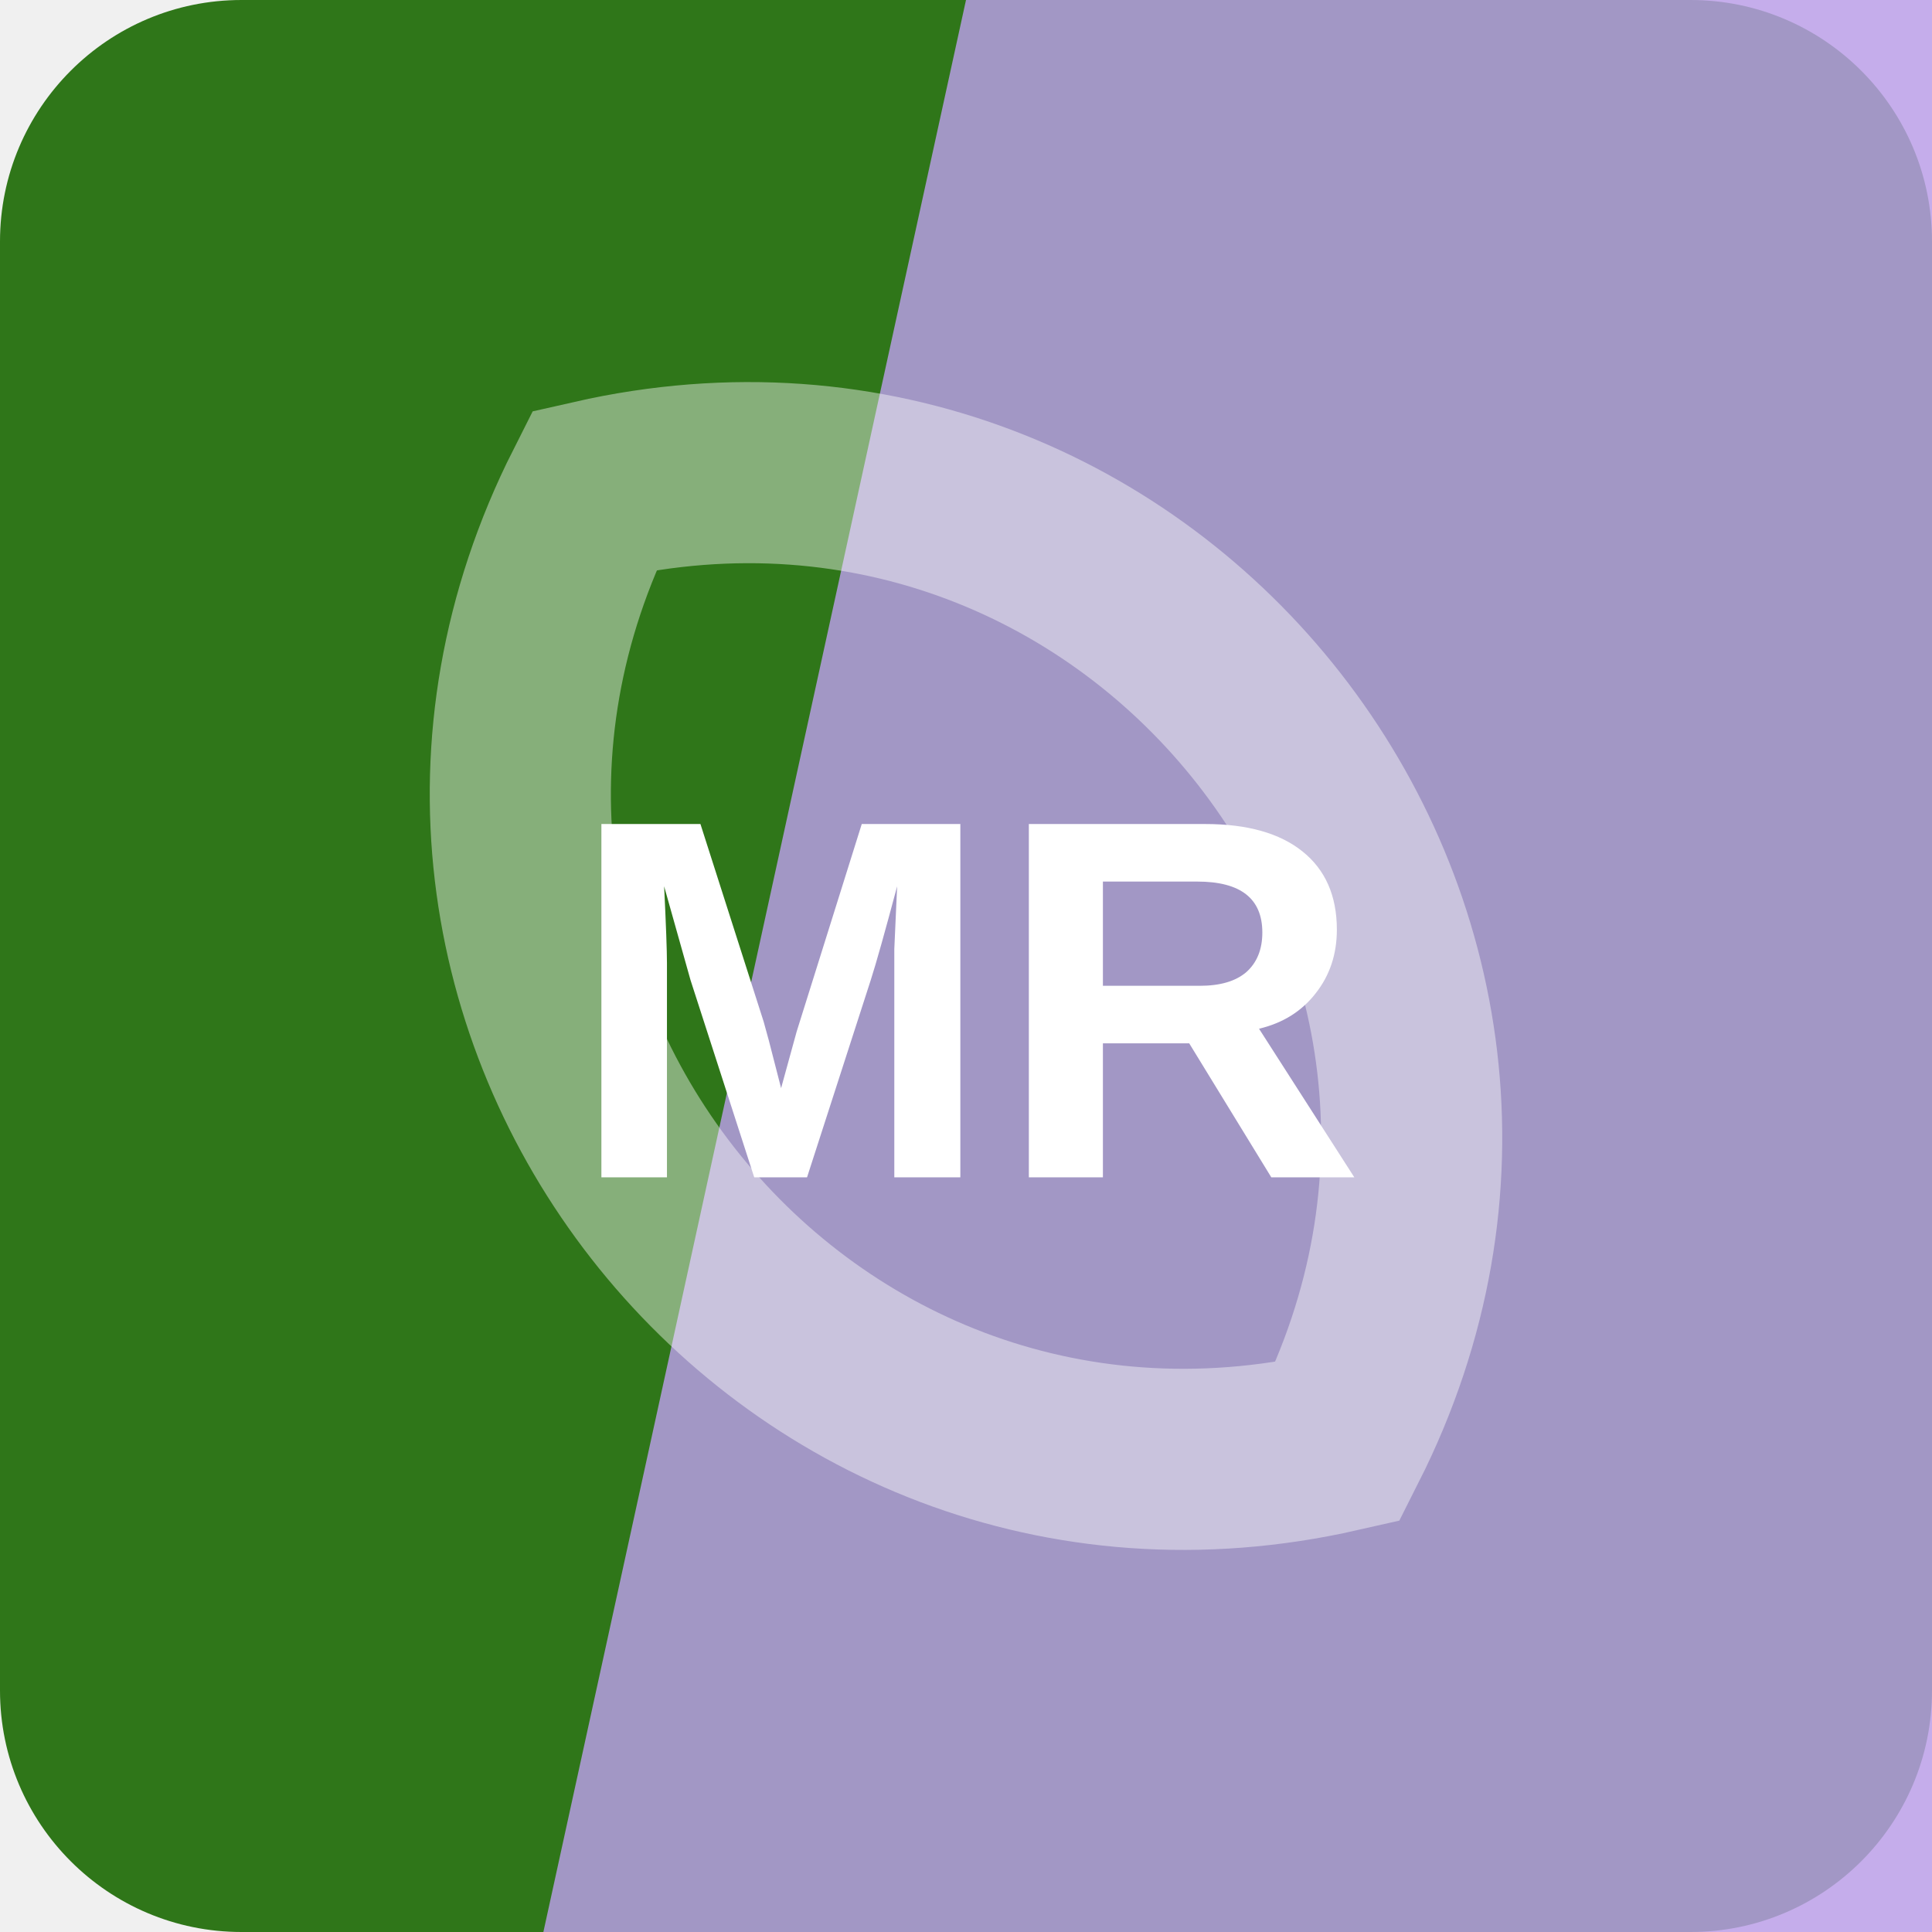
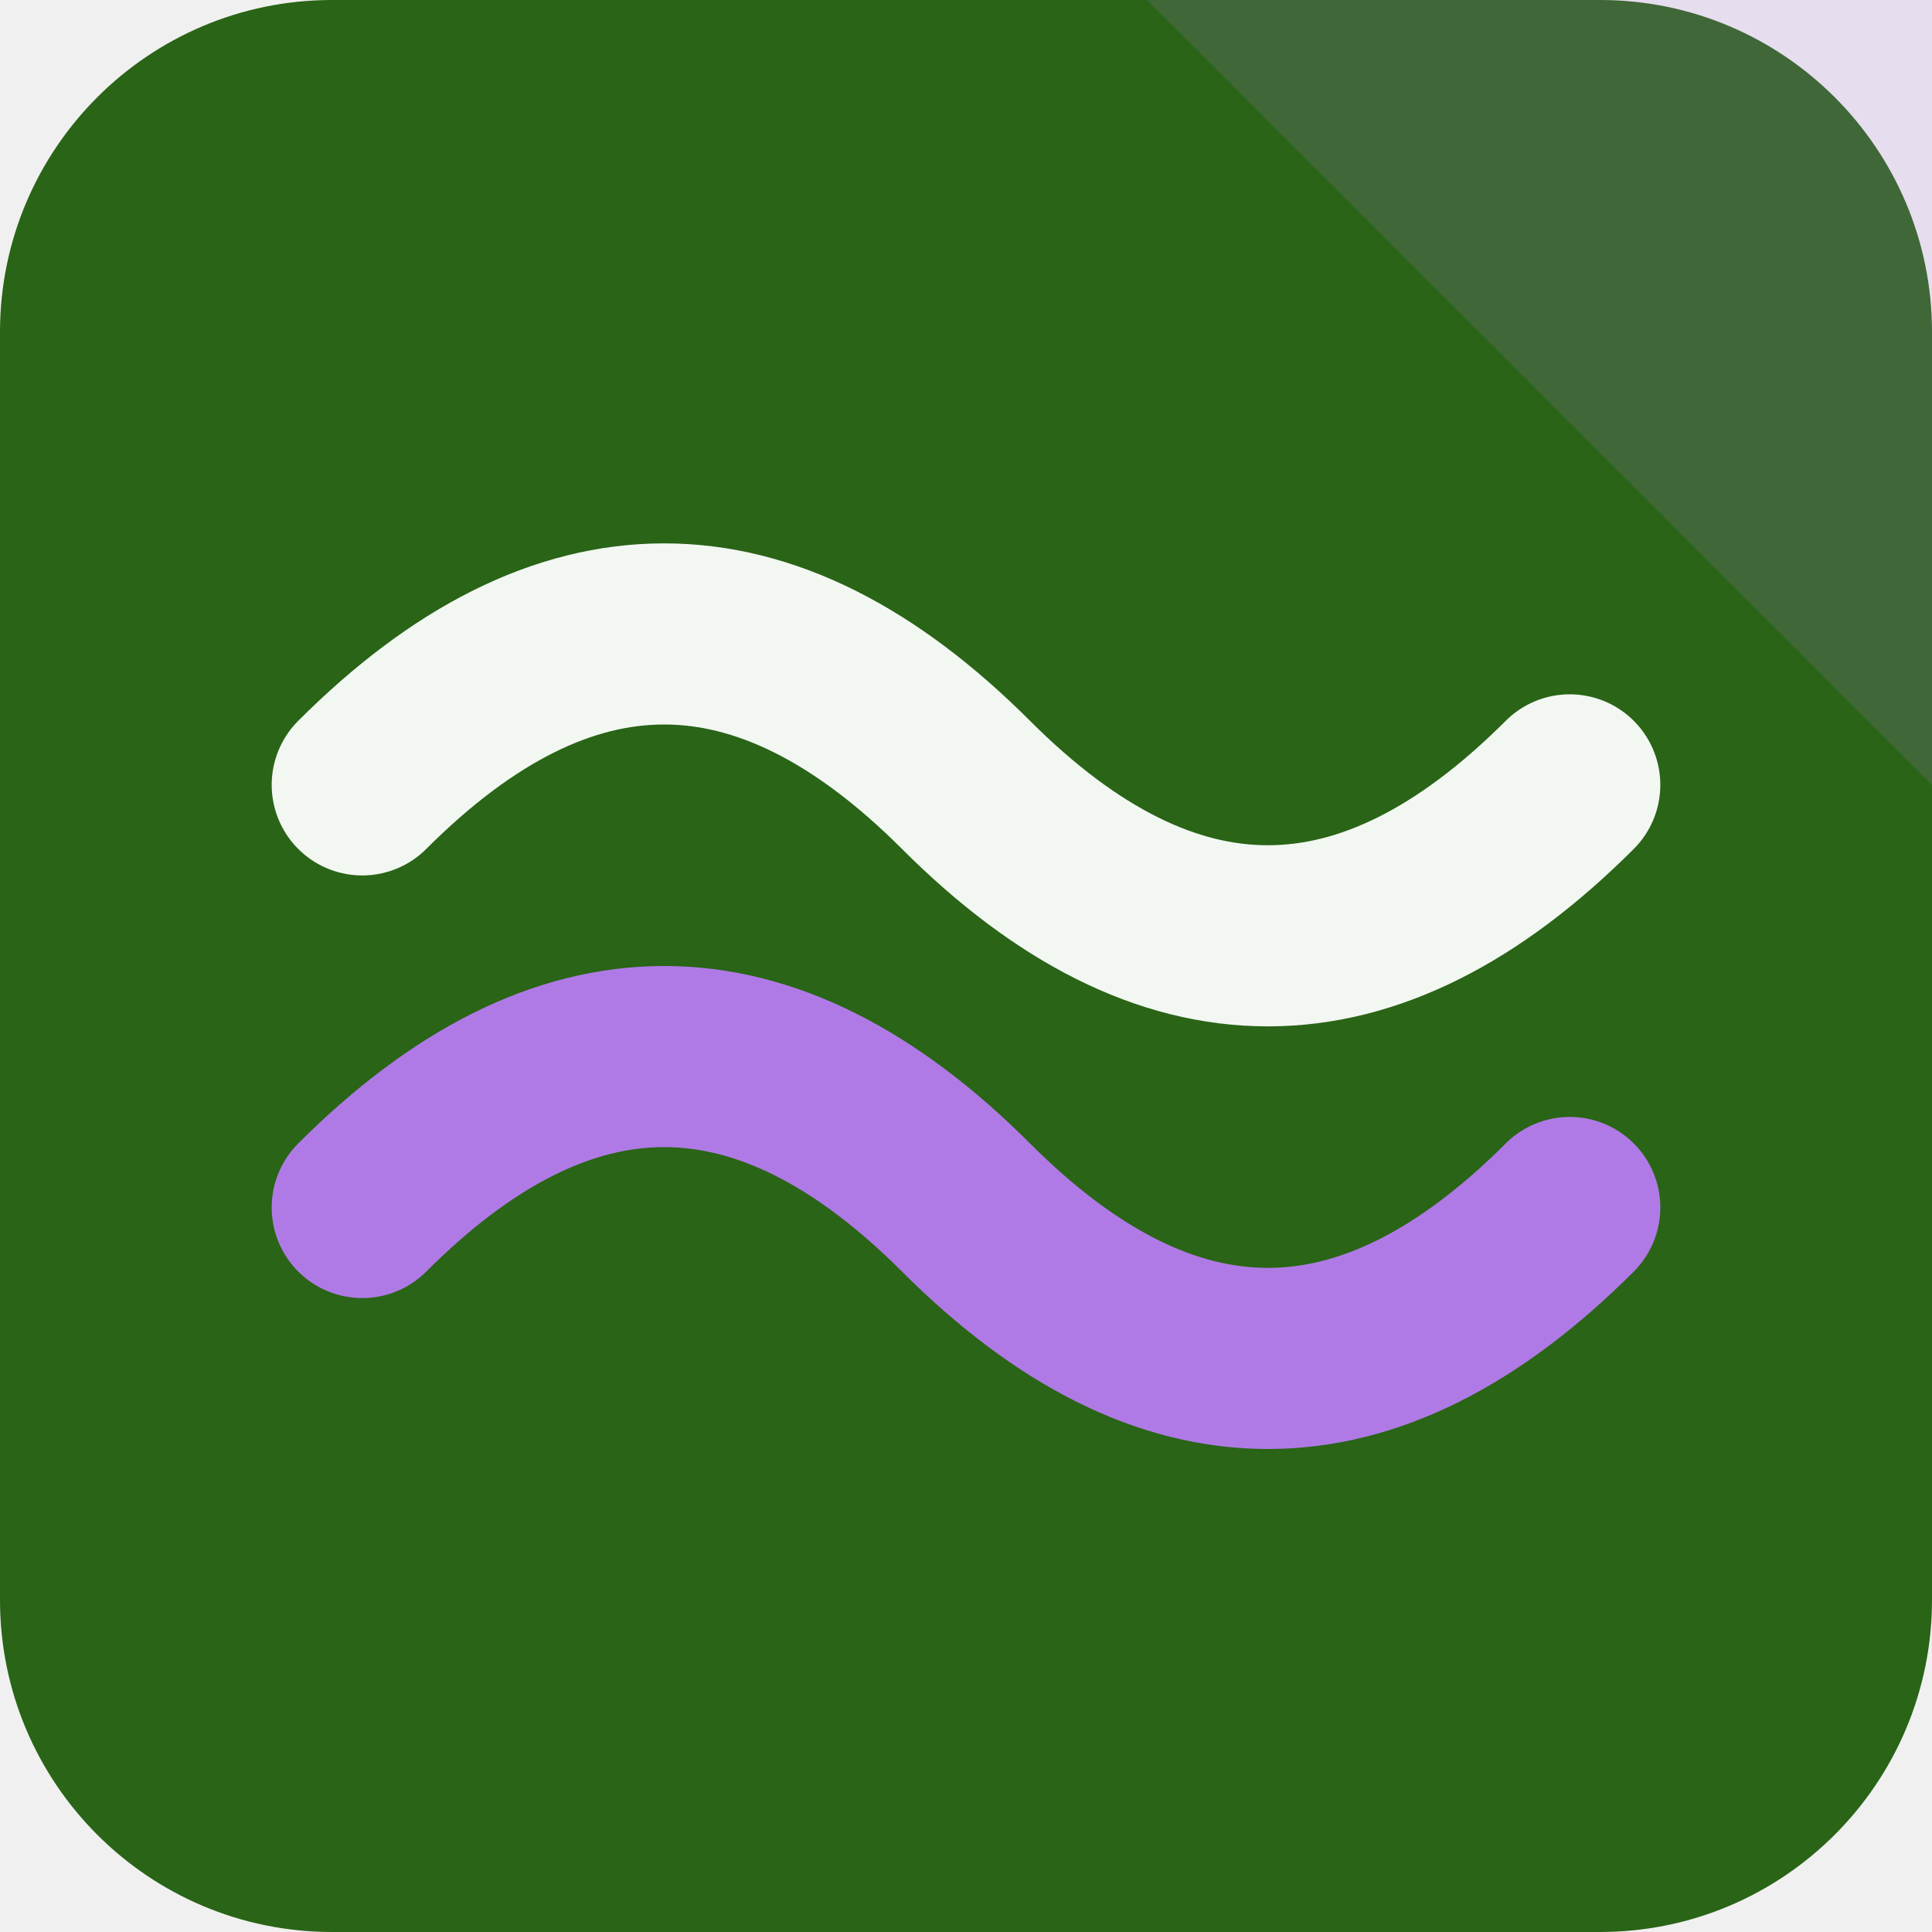
<svg xmlns="http://www.w3.org/2000/svg" width="64" height="64" viewBox="0 0 64 64" role="img">
-   <rect width="64" height="64" rx="8" fill="hsl(106 65% 28%)" />
-   <path d="M32 0h32v64H18Z" fill="hsl(263 64% 77%)" opacity="0.82" />
-   <g transform="rotate(232 32 32)" opacity="0.42">
-     <path d="M12 32c8-17 32-17 40 0-8 17-32 17-40 0Z" fill="none" stroke="#ffffff" stroke-width="6" />
+   <rect width="64" height="64" rx="11" fill="hsl(106 63% 24%)" />
+   <path d="M64 0v26L38 0Z" fill="hsl(270 68% 69%)" opacity="0.16" />
+   <g transform="rotate(0 32 32)">
+     <path d="M12 26q10-10 20 0t20 0" fill="none" stroke="hsl(106 24% 96%)" stroke-width="6" stroke-linecap="round" />
+     <path d="M12 40q10-10 20 0t20 0" fill="none" stroke="hsl(270 68% 69%)" stroke-width="6" stroke-linecap="round" />
  </g>
-   <text x="32" y="39" text-anchor="middle" fill="#ffffff" font-family="Arial,Helvetica,sans-serif" font-size="17" font-weight="700" letter-spacing="0">MR</text>
</svg>
